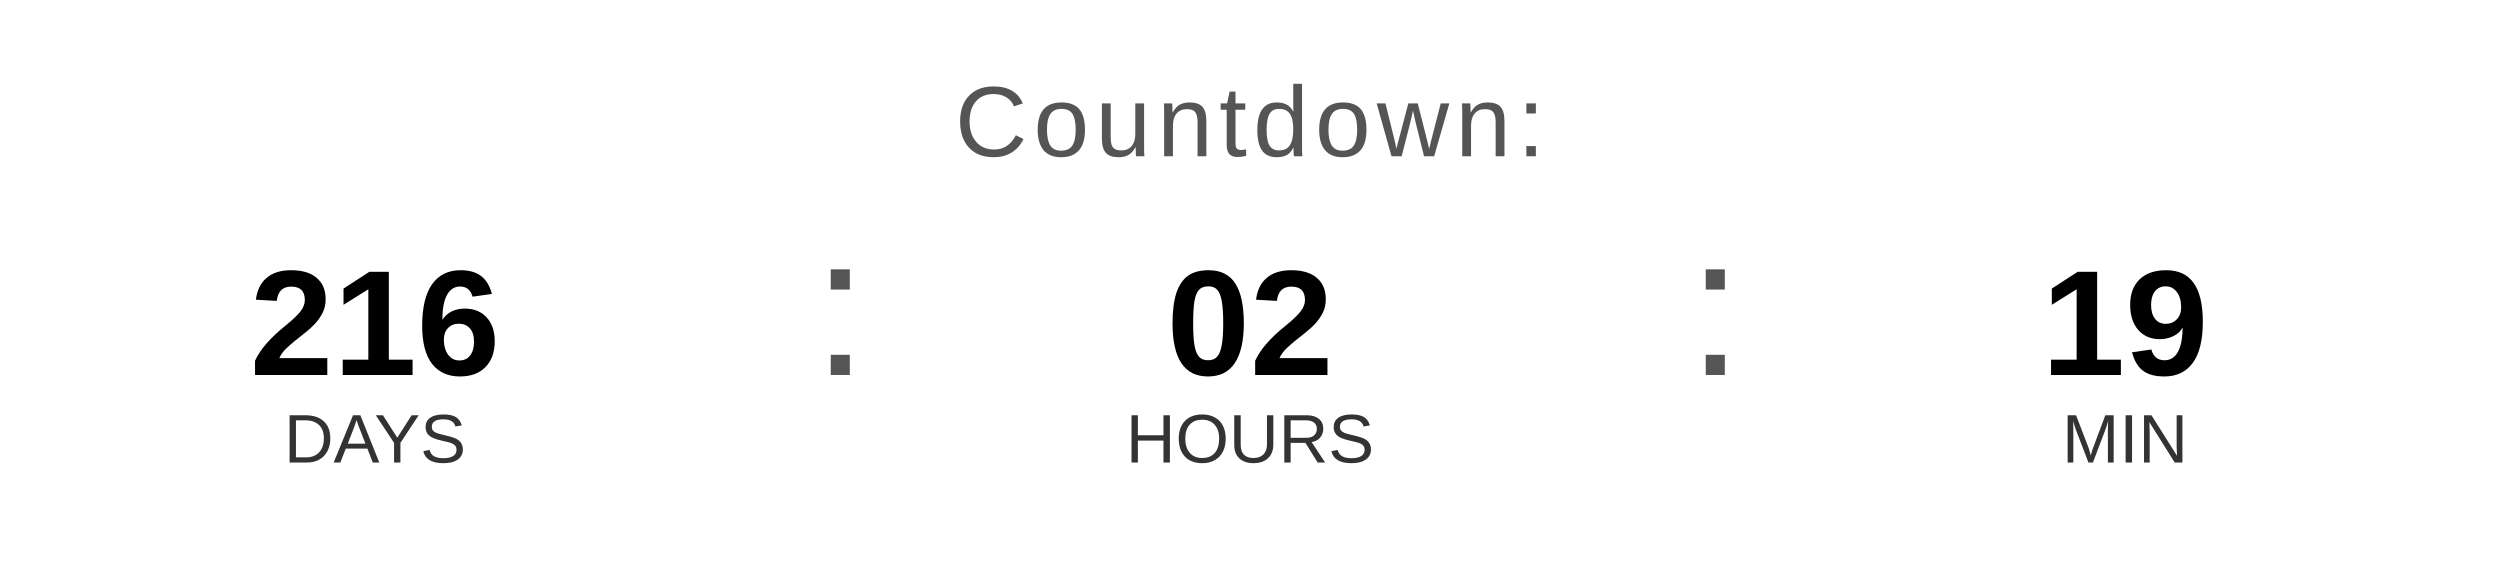
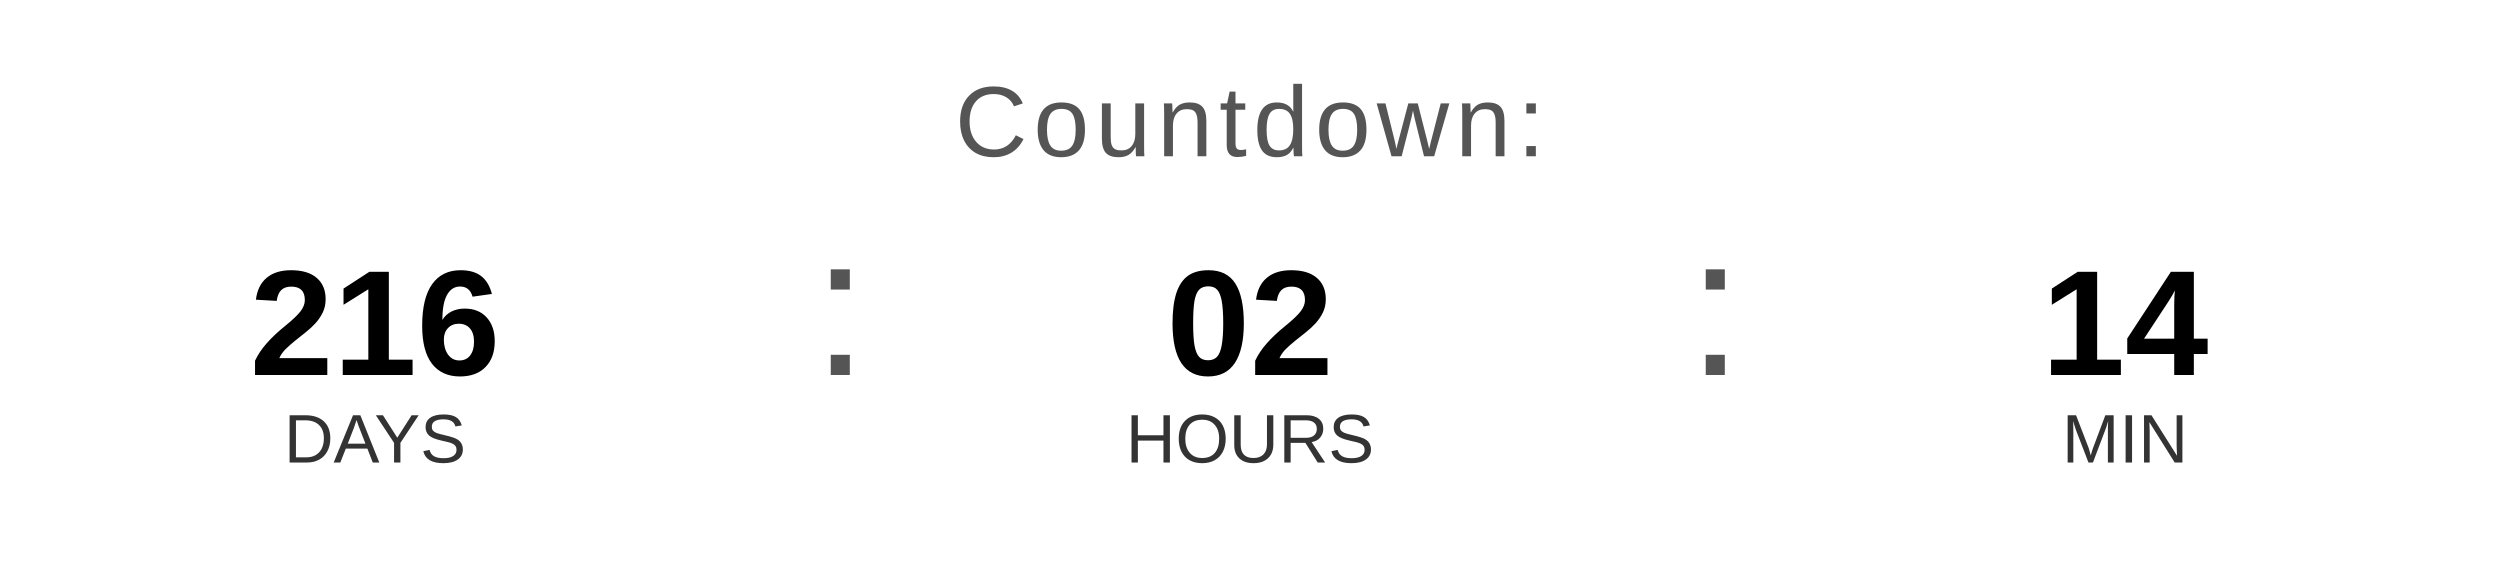
<svg xmlns="http://www.w3.org/2000/svg" width="400" height="90" viewBox="0 0 400 90">
  <text x="200" y="25" font-family="Arial, Helvetica, sans-serif" font-size="16" fill="#555555" text-anchor="middle" letter-spacing="1">
    Countdown:
  </text>
  <text x="60" y="60" font-family="Arial, Helvetica, sans-serif" font-size="24" font-weight="bold" fill="#000000" text-anchor="middle">216</text>
  <text x="60" y="74" font-family="Arial, Helvetica, sans-serif" font-size="11" fill="#333333" text-anchor="middle">DAYS</text>
  <text x="130" y="60" font-family="Arial, sans-serif" font-size="32" fill="#555555">:</text>
  <text x="200" y="60" font-family="Arial, Helvetica, sans-serif" font-size="24" font-weight="bold" fill="#000000" text-anchor="middle">02</text>
  <text x="200" y="74" font-family="Arial, Helvetica, sans-serif" font-size="11" fill="#333333" text-anchor="middle">HOURS</text>
  <text x="270" y="60" font-family="Arial, sans-serif" font-size="32" fill="#555555">:</text>
-   <text x="340" y="60" font-family="Arial, Helvetica, sans-serif" font-size="24" font-weight="bold" fill="#000000" text-anchor="middle">19</text>
+   <text x="340" y="60" font-family="Arial, Helvetica, sans-serif" font-size="24" font-weight="bold" fill="#000000" text-anchor="middle">14</text>
  <text x="340" y="74" font-family="Arial, Helvetica, sans-serif" font-size="11" fill="#333333" text-anchor="middle">MIN</text>
</svg>
